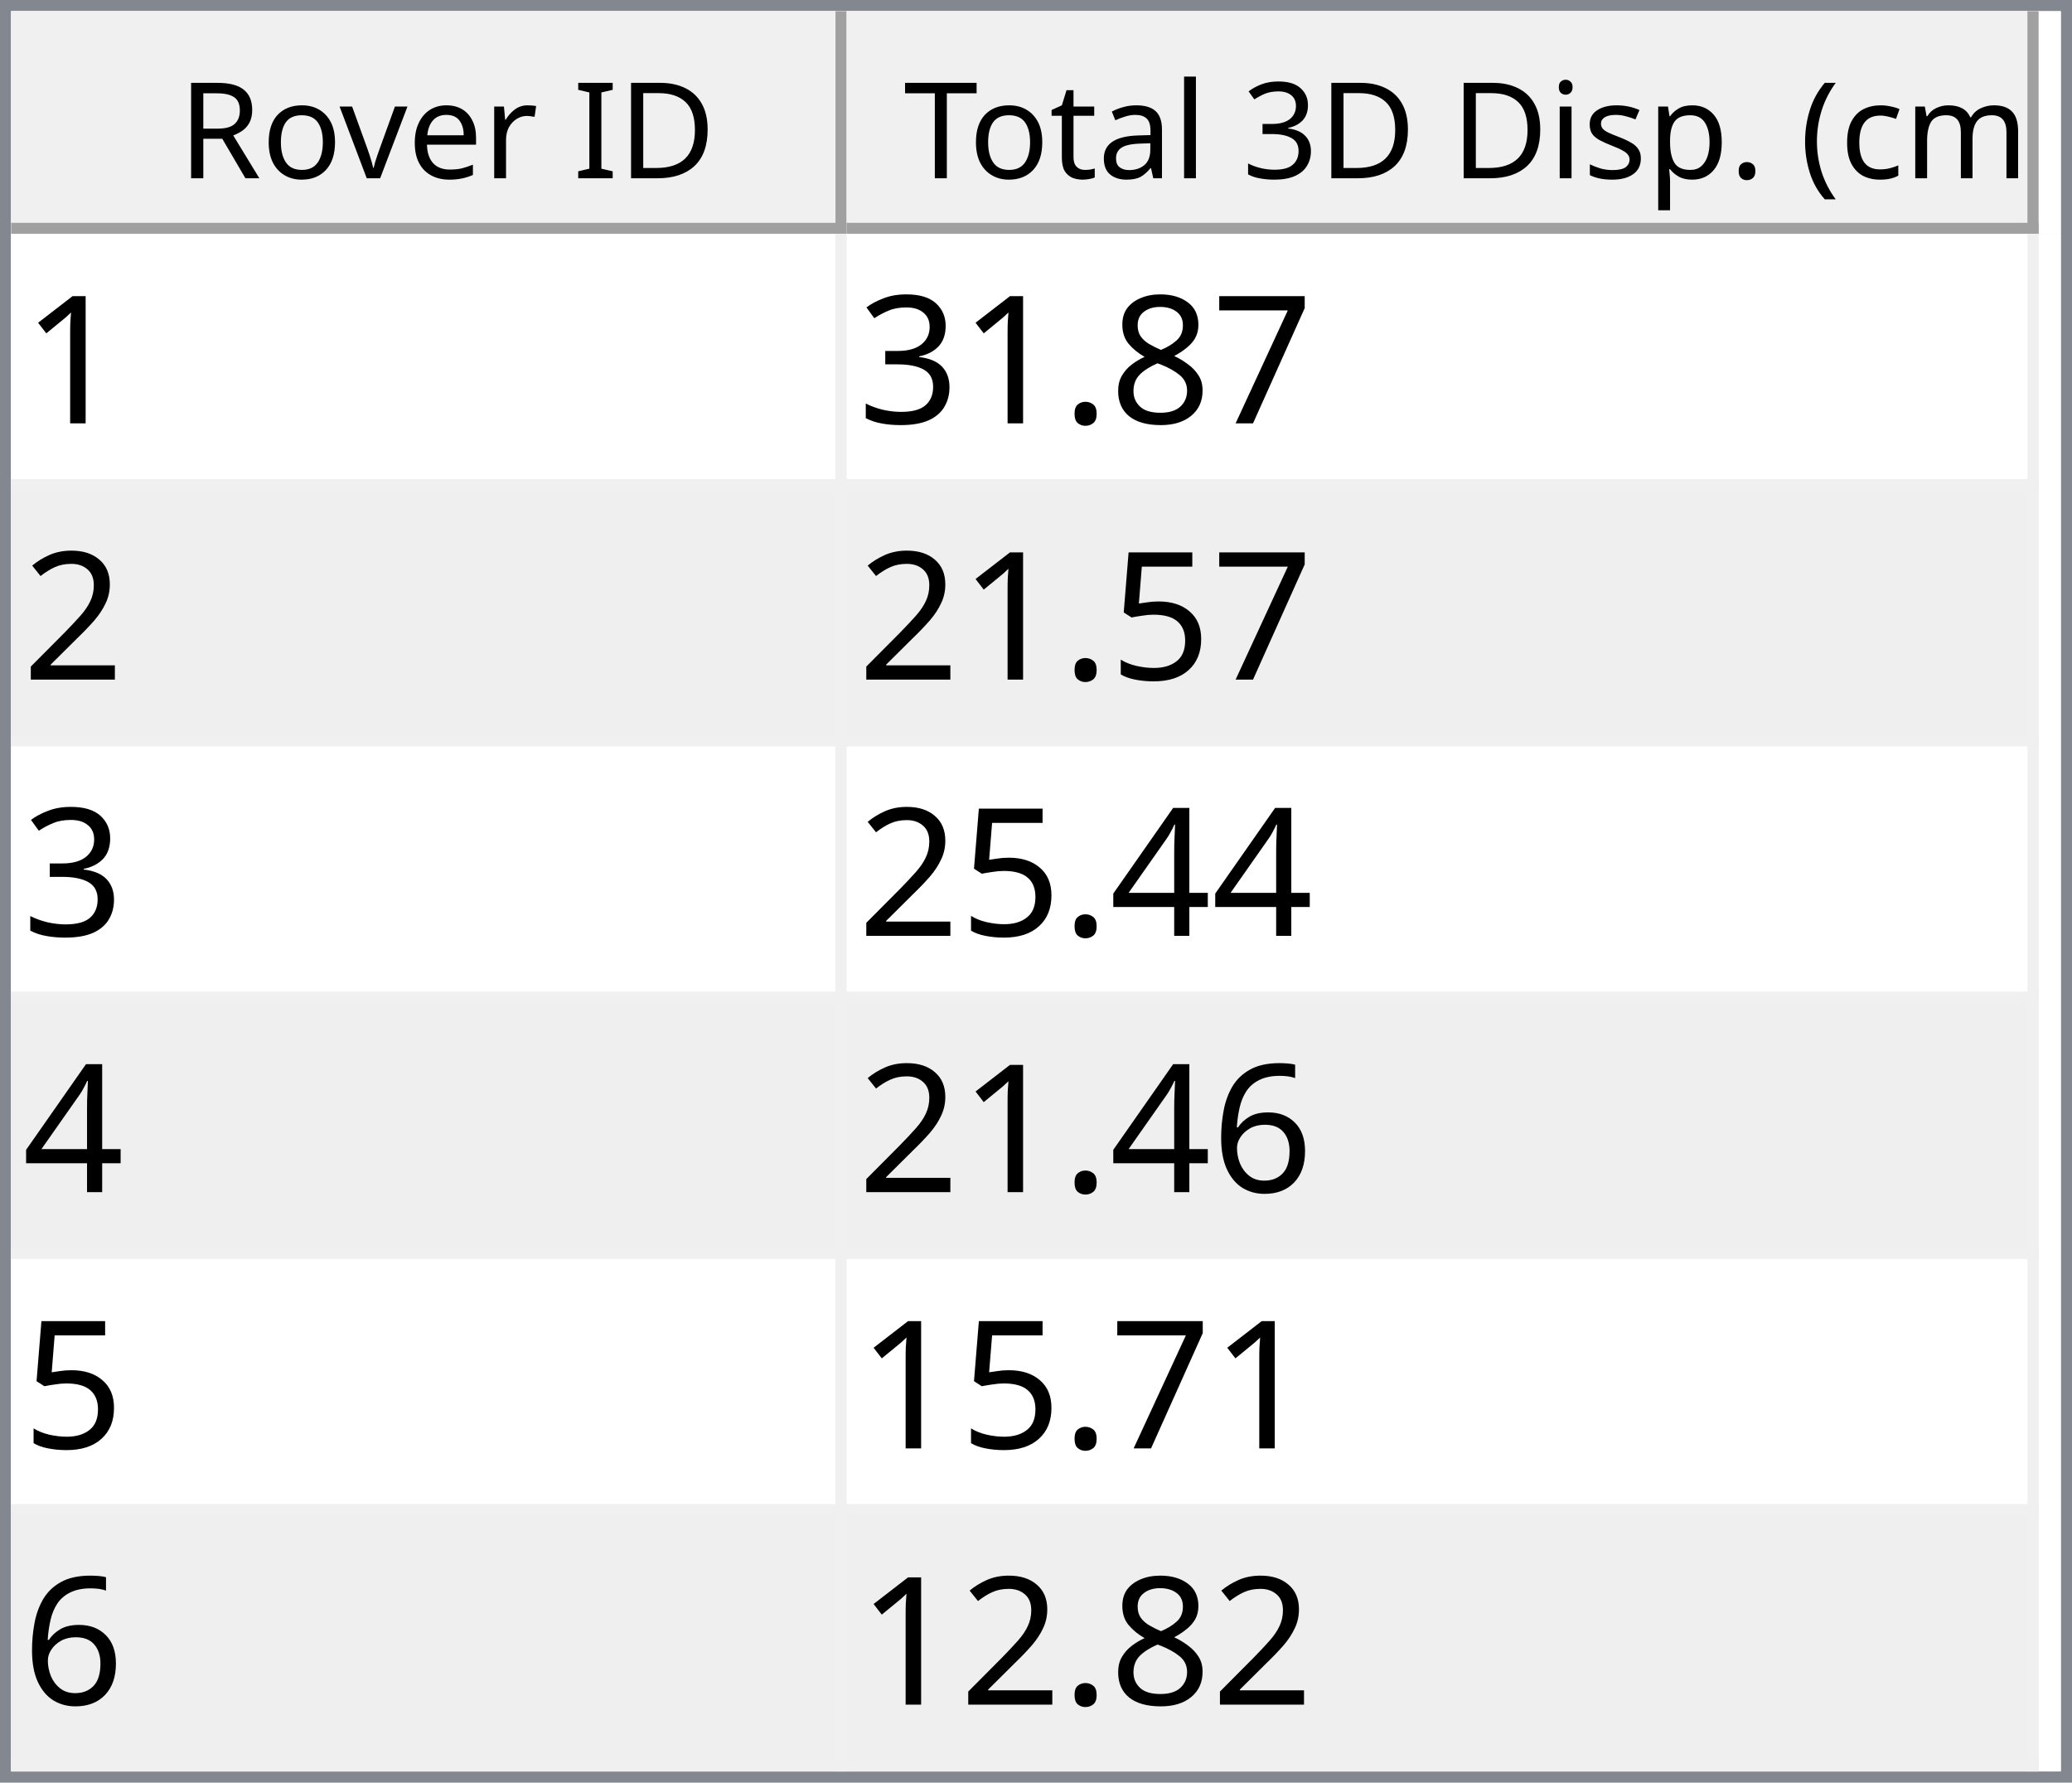
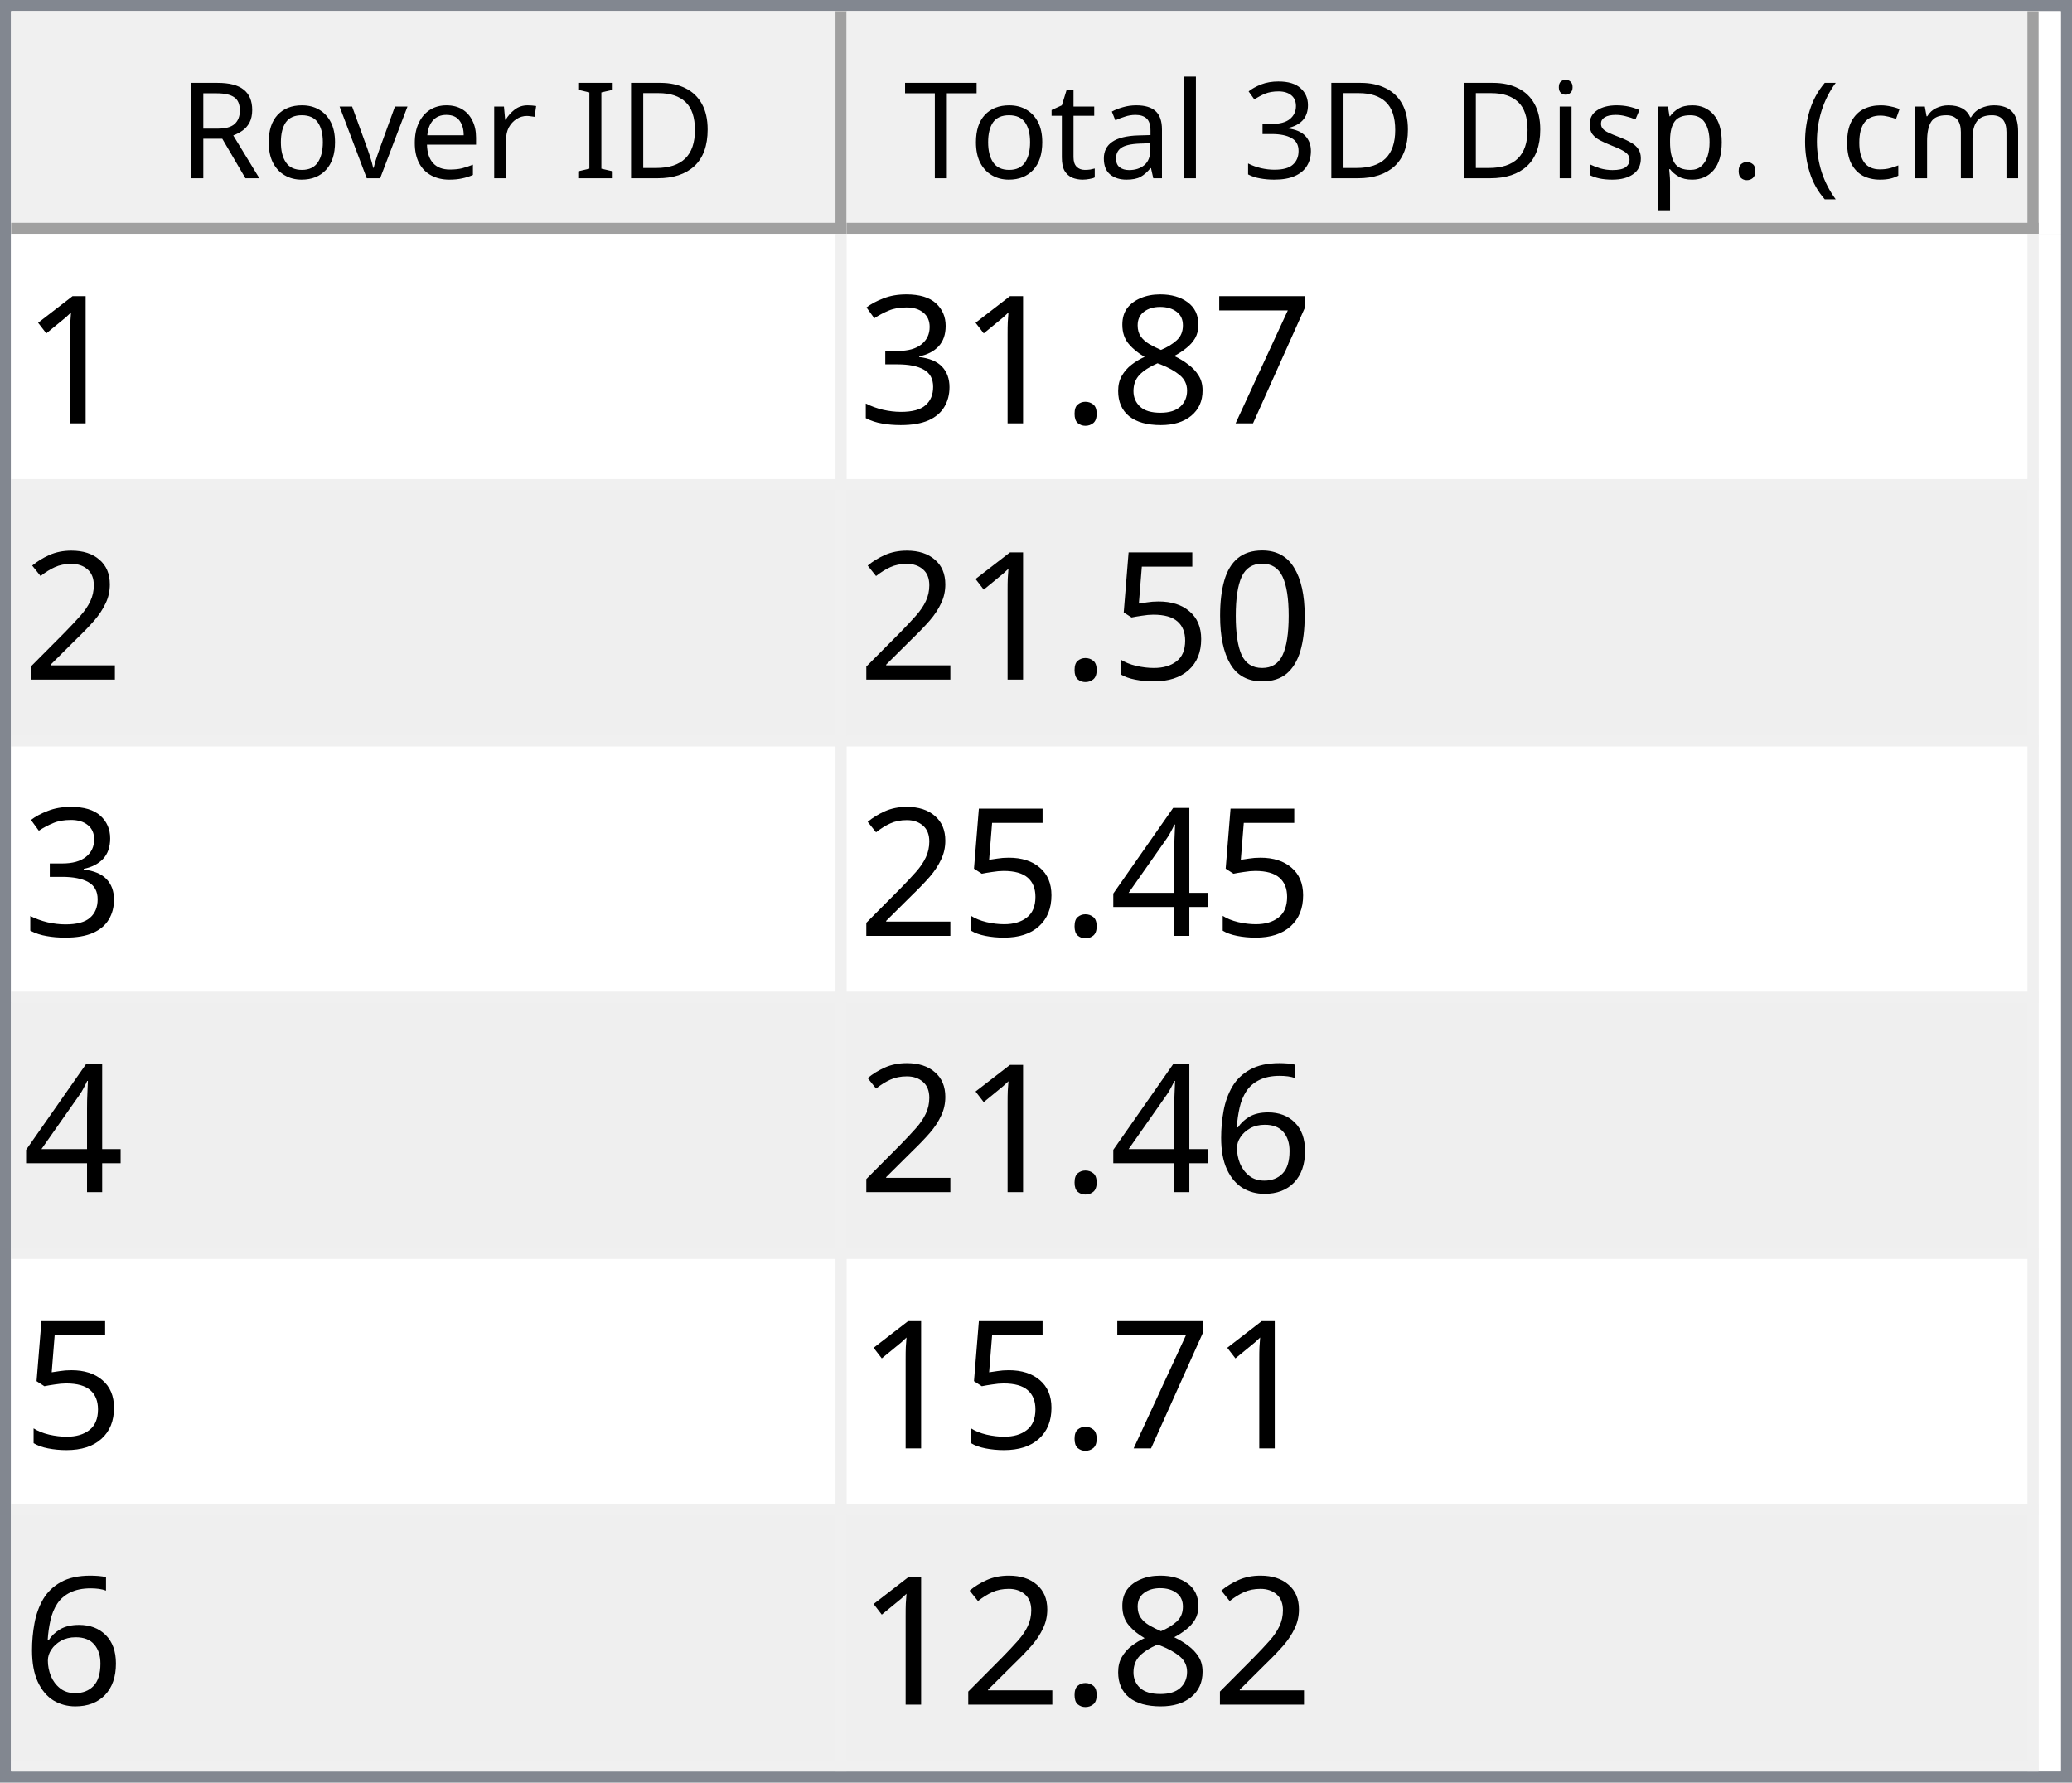
<svg xmlns="http://www.w3.org/2000/svg" style="fill-opacity:1; color-rendering:auto; color-interpolation:auto; text-rendering:auto; stroke:black; stroke-linecap:square; stroke-miterlimit:10; shape-rendering:auto; stroke-opacity:1; fill:black; stroke-dasharray:none; font-weight:normal; stroke-width:1; font-family:'Dialog'; font-style:normal; stroke-linejoin:miter; font-size:12px; stroke-dashoffset:0; image-rendering:auto;" width="186" height="160">
  <defs id="genericDefs" />
  <g>
    <defs id="defs1">
      <clipPath clipPathUnits="userSpaceOnUse" id="clipPath1">
        <path d="M0 0 L186 0 L186 160 L0 160 L0 0 Z" />
      </clipPath>
      <clipPath clipPathUnits="userSpaceOnUse" id="clipPath2">
        <path d="M0 0 L0 160 L186 160 L186 0 Z" />
      </clipPath>
      <clipPath clipPathUnits="userSpaceOnUse" id="clipPath3">
        <path d="M0 0 L0 20 L184 20 L184 0 Z" />
      </clipPath>
      <clipPath clipPathUnits="userSpaceOnUse" id="clipPath4">
        <path d="M0 0 L0 20 L75 20 L75 0 Z" />
      </clipPath>
      <clipPath clipPathUnits="userSpaceOnUse" id="clipPath5">
        <path d="M1 1 L1 19 L74 19 L74 1 Z" />
      </clipPath>
      <clipPath clipPathUnits="userSpaceOnUse" id="clipPath6">
        <path d="M0 0 L0 18 L73 18 L73 0 Z" />
      </clipPath>
      <clipPath clipPathUnits="userSpaceOnUse" id="clipPath7">
        <path d="M-0.5 -0.5 L-0.5 19.5 L74.5 19.5 L74.5 -0.5 Z" />
      </clipPath>
      <clipPath clipPathUnits="userSpaceOnUse" id="clipPath8">
        <path d="M0 0 L0 20 L107 20 L107 0 Z" />
      </clipPath>
      <clipPath clipPathUnits="userSpaceOnUse" id="clipPath9">
        <path d="M1 1 L1 19 L106 19 L106 1 Z" />
      </clipPath>
      <clipPath clipPathUnits="userSpaceOnUse" id="clipPath10">
        <path d="M0 0 L0 18 L105 18 L105 0 Z" />
      </clipPath>
      <clipPath clipPathUnits="userSpaceOnUse" id="clipPath11">
        <path d="M-0.5 -0.5 L-0.5 19.5 L106.5 19.5 L106.5 -0.5 Z" />
      </clipPath>
      <clipPath clipPathUnits="userSpaceOnUse" id="clipPath12">
        <path d="M0 0 L0 138 L184 138 L184 0 Z" />
      </clipPath>
      <clipPath clipPathUnits="userSpaceOnUse" id="clipPath13">
        <path d="M0 0 L0 138 L182 138 L182 0 Z" />
      </clipPath>
      <clipPath clipPathUnits="userSpaceOnUse" id="clipPath14">
        <path d="M-0.5 -0.5 L-0.5 137.5 L181.5 137.5 L181.5 -0.5 Z" />
      </clipPath>
      <clipPath clipPathUnits="userSpaceOnUse" id="clipPath15">
        <path d="M0 0 L0 22 L74 22 L74 0 Z" />
      </clipPath>
      <clipPath clipPathUnits="userSpaceOnUse" id="clipPath16">
        <path d="M0 0 L0 22 L106 22 L106 0 Z" />
      </clipPath>
      <font horiz-adv-x="64.551" id="font1">
        <font-face ascent="107.91" descent="25.098" units-per-em="100" style="font-style:normal; font-family:Segoe UI; font-weight:normal;" />
        <missing-glyph horiz-adv-x="64.551" d="M8.109 0 L8.109 68.266 L56.453 68.266 L56.453 0 L8.109 0 ZM15.328 7.234 L49.219 7.234 L49.219 61.031 L15.328 61.031 L15.328 7.234 Z" />
        <glyph unicode="D" horiz-adv-x="70.117" d="M9.188 0 L9.188 70.016 L28.516 70.016 Q65.531 70.016 65.531 35.891 Q65.531 19.672 55.25 9.836 Q44.969 0 27.734 0 L9.188 0 ZM17.391 62.594 L17.391 7.422 L27.828 7.422 Q41.609 7.422 49.273 14.797 Q56.938 22.172 56.938 35.688 Q56.938 62.594 28.328 62.594 L17.391 62.594 Z" />
        <glyph unicode="I" horiz-adv-x="26.611" d="M17.391 0 L9.188 0 L9.188 70.016 L17.391 70.016 L17.391 0 Z" />
        <glyph unicode=" " horiz-adv-x="27.393" d="" />
        <glyph unicode="r" horiz-adv-x="34.766" d="M34.188 41.891 Q32.078 43.5 28.125 43.5 Q23 43.5 19.555 38.672 Q16.109 33.844 16.109 25.484 L16.109 0 L8.109 0 L8.109 50 L16.109 50 L16.109 39.703 L16.312 39.703 Q18.016 44.969 21.531 47.922 Q25.047 50.875 29.391 50.875 Q32.516 50.875 34.188 50.203 L34.188 41.891 Z" />
        <glyph unicode="e" horiz-adv-x="52.295" d="M48.297 23 L12.984 23 Q13.188 14.656 17.484 10.109 Q21.781 5.562 29.297 5.562 Q37.75 5.562 44.828 11.141 L44.828 3.609 Q38.234 -1.172 27.391 -1.172 Q16.797 -1.172 10.742 5.641 Q4.688 12.453 4.688 24.812 Q4.688 36.469 11.305 43.82 Q17.922 51.172 27.734 51.172 Q37.547 51.172 42.922 44.828 Q48.297 38.484 48.297 27.203 L48.297 23 ZM40.094 29.781 Q40.047 36.719 36.75 40.578 Q33.453 44.438 27.594 44.438 Q21.922 44.438 17.969 40.383 Q14.016 36.328 13.094 29.781 L40.094 29.781 Z" />
        <glyph unicode="v" horiz-adv-x="47.9" d="M47.406 50 L27.484 0 L19.625 0 L0.688 50 L9.469 50 L22.172 13.672 Q23.578 9.672 23.922 6.688 L24.125 6.688 Q24.609 10.453 25.688 13.484 L38.969 50 L47.406 50 Z" />
        <glyph unicode="o" horiz-adv-x="58.594" d="M29 -1.172 Q17.922 -1.172 11.305 5.836 Q4.688 12.844 4.688 24.422 Q4.688 37.016 11.57 44.094 Q18.453 51.172 30.172 51.172 Q41.359 51.172 47.633 44.289 Q53.906 37.406 53.906 25.203 Q53.906 13.234 47.141 6.031 Q40.375 -1.172 29 -1.172 ZM29.594 44.438 Q21.875 44.438 17.383 39.188 Q12.891 33.938 12.891 24.703 Q12.891 15.828 17.43 10.695 Q21.969 5.562 29.594 5.562 Q37.359 5.562 41.531 10.594 Q45.703 15.625 45.703 24.906 Q45.703 34.281 41.531 39.359 Q37.359 44.438 29.594 44.438 Z" />
        <glyph unicode="R" horiz-adv-x="59.814" d="M59.375 0 L49.609 0 L37.891 19.625 Q36.281 22.359 34.766 24.289 Q33.25 26.219 31.664 27.438 Q30.078 28.656 28.25 29.219 Q26.422 29.781 24.125 29.781 L17.391 29.781 L17.391 0 L9.188 0 L9.188 70.016 L30.078 70.016 Q34.672 70.016 38.555 68.867 Q42.438 67.719 45.289 65.375 Q48.141 63.031 49.758 59.547 Q51.375 56.062 51.375 51.375 Q51.375 47.703 50.273 44.656 Q49.172 41.609 47.148 39.211 Q45.125 36.812 42.266 35.133 Q39.406 33.453 35.844 32.516 L35.844 32.328 Q37.594 31.547 38.891 30.547 Q40.188 29.547 41.359 28.18 Q42.531 26.812 43.68 25.078 Q44.828 23.344 46.234 21.047 L59.375 0 ZM17.391 62.594 L17.391 37.203 L28.516 37.203 Q31.594 37.203 34.203 38.133 Q36.812 39.062 38.719 40.797 Q40.625 42.531 41.703 45.047 Q42.781 47.562 42.781 50.688 Q42.781 56.297 39.141 59.445 Q35.5 62.594 28.609 62.594 L17.391 62.594 Z" />
        <glyph unicode=")" horiz-adv-x="30.176" d="M8.297 -15.922 L1.172 -15.922 Q16.406 2.344 16.406 26.812 Q16.406 51.469 1.078 70.016 L8.297 70.016 Q23.531 52.156 23.531 26.703 Q23.531 1.375 8.297 -15.922 Z" />
        <glyph unicode="m" horiz-adv-x="86.133" d="M79.109 0 L71.094 0 L71.094 28.719 Q71.094 37.016 68.531 40.727 Q65.969 44.438 59.906 44.438 Q54.781 44.438 51.195 39.75 Q47.609 35.062 47.609 28.516 L47.609 0 L39.594 0 L39.594 29.688 Q39.594 44.438 28.219 44.438 Q22.953 44.438 19.531 40.016 Q16.109 35.594 16.109 28.516 L16.109 0 L8.109 0 L8.109 50 L16.109 50 L16.109 42.094 L16.312 42.094 Q21.625 51.172 31.844 51.172 Q36.969 51.172 40.773 48.312 Q44.578 45.453 46 40.828 Q51.562 51.172 62.594 51.172 Q79.109 51.172 79.109 30.812 L79.109 0 Z" />
        <glyph unicode="c" horiz-adv-x="46.191" d="M42.188 2.297 Q36.422 -1.172 28.516 -1.172 Q17.828 -1.172 11.258 5.789 Q4.688 12.75 4.688 23.828 Q4.688 36.188 11.766 43.68 Q18.844 51.172 30.672 51.172 Q37.25 51.172 42.281 48.734 L42.281 40.531 Q36.719 44.438 30.375 44.438 Q22.703 44.438 17.797 38.945 Q12.891 33.453 12.891 24.516 Q12.891 15.719 17.508 10.641 Q22.125 5.562 29.891 5.562 Q36.422 5.562 42.188 9.906 L42.188 2.297 Z" />
        <glyph unicode="(" horiz-adv-x="30.176" d="M29.109 -15.922 L21.969 -15.922 Q6.844 1.375 6.844 26.703 Q6.844 52.156 21.969 70.016 L29.203 70.016 Q13.875 51.469 13.875 26.812 Q13.875 2.344 29.109 -15.922 Z" />
        <glyph unicode="." horiz-adv-x="21.68" d="M10.891 -1.078 Q8.641 -1.078 7.055 0.539 Q5.469 2.156 5.469 4.391 Q5.469 6.641 7.055 8.273 Q8.641 9.906 10.891 9.906 Q13.188 9.906 14.797 8.273 Q16.406 6.641 16.406 4.391 Q16.406 2.156 14.797 0.539 Q13.188 -1.078 10.891 -1.078 Z" />
        <glyph unicode="p" horiz-adv-x="58.789" d="M16.312 7.234 L16.109 7.234 L16.109 -23 L8.109 -23 L8.109 50 L16.109 50 L16.109 41.219 L16.312 41.219 Q22.219 51.172 33.594 51.172 Q43.266 51.172 48.688 44.461 Q54.109 37.75 54.109 26.469 Q54.109 13.922 48 6.375 Q41.891 -1.172 31.297 -1.172 Q21.578 -1.172 16.312 7.234 ZM16.109 27.391 L16.109 20.406 Q16.109 14.203 20.141 9.883 Q24.172 5.562 30.375 5.562 Q37.641 5.562 41.773 11.133 Q45.906 16.703 45.906 26.609 Q45.906 34.969 42.047 39.703 Q38.188 44.438 31.594 44.438 Q24.609 44.438 20.359 39.578 Q16.109 34.719 16.109 27.391 Z" />
        <glyph unicode="s" horiz-adv-x="42.432" d="M5.078 1.812 L5.078 10.406 Q11.625 5.562 19.484 5.562 Q30.031 5.562 30.031 12.594 Q30.031 14.594 29.125 15.992 Q28.219 17.391 26.68 18.461 Q25.141 19.531 23.07 20.383 Q21 21.234 18.609 22.172 Q15.281 23.484 12.766 24.828 Q10.25 26.172 8.57 27.859 Q6.891 29.547 6.031 31.695 Q5.172 33.844 5.172 36.719 Q5.172 40.234 6.789 42.945 Q8.406 45.656 11.086 47.484 Q13.766 49.312 17.211 50.242 Q20.656 51.172 24.312 51.172 Q30.812 51.172 35.938 48.922 L35.938 40.828 Q30.422 44.438 23.25 44.438 Q21 44.438 19.195 43.922 Q17.391 43.406 16.094 42.477 Q14.797 41.547 14.086 40.258 Q13.375 38.969 13.375 37.406 Q13.375 35.453 14.086 34.133 Q14.797 32.812 16.164 31.789 Q17.531 30.766 19.484 29.938 Q21.438 29.109 23.922 28.125 Q27.25 26.859 29.883 25.516 Q32.516 24.172 34.375 22.484 Q36.234 20.797 37.234 18.602 Q38.234 16.406 38.234 13.375 Q38.234 9.672 36.602 6.938 Q34.969 4.203 32.234 2.398 Q29.5 0.594 25.93 -0.289 Q22.359 -1.172 18.453 -1.172 Q10.75 -1.172 5.078 1.812 Z" />
        <glyph unicode="i" horiz-adv-x="24.219" d="M12.203 62.703 Q10.062 62.703 8.547 64.164 Q7.031 65.625 7.031 67.875 Q7.031 70.125 8.547 71.609 Q10.062 73.094 12.203 73.094 Q14.406 73.094 15.945 71.609 Q17.484 70.125 17.484 67.875 Q17.484 65.719 15.945 64.211 Q14.406 62.703 12.203 62.703 ZM16.109 0 L8.109 0 L8.109 50 L16.109 50 L16.109 0 Z" />
        <glyph unicode="3" horiz-adv-x="53.906" d="M46.531 19.828 Q46.531 15.094 44.75 11.211 Q42.969 7.328 39.719 4.57 Q36.469 1.812 31.93 0.297 Q27.391 -1.219 21.922 -1.219 Q11.922 -1.219 6 2.594 L6 11.188 Q13.094 5.609 22.219 5.609 Q25.875 5.609 28.828 6.539 Q31.781 7.469 33.906 9.227 Q36.031 10.984 37.18 13.477 Q38.328 15.969 38.328 19.094 Q38.328 32.812 18.797 32.812 L12.984 32.812 L12.984 39.594 L18.5 39.594 Q35.797 39.594 35.797 52.484 Q35.797 64.406 22.609 64.406 Q15.188 64.406 8.688 59.422 L8.688 67.188 Q15.375 71.188 24.609 71.188 Q29 71.188 32.57 69.969 Q36.141 68.75 38.68 66.555 Q41.219 64.359 42.609 61.281 Q44 58.203 44 54.5 Q44 40.672 30.031 36.719 L30.031 36.531 Q33.594 36.141 36.625 34.797 Q39.656 33.453 41.852 31.305 Q44.047 29.156 45.289 26.25 Q46.531 23.344 46.531 19.828 Z" />
        <glyph unicode="l" horiz-adv-x="24.219" d="M16.109 0 L8.109 0 L8.109 74.031 L16.109 74.031 L16.109 0 Z" />
        <glyph unicode="a" horiz-adv-x="50.879" d="M43.891 0 L35.891 0 L35.891 7.812 L35.688 7.812 Q30.469 -1.172 20.312 -1.172 Q12.844 -1.172 8.617 2.781 Q4.391 6.734 4.391 13.281 Q4.391 27.297 20.906 29.594 L35.891 31.688 Q35.891 44.438 25.594 44.438 Q16.547 44.438 9.281 38.281 L9.281 46.484 Q16.656 51.172 26.266 51.172 Q43.891 51.172 43.891 32.516 L43.891 0 ZM35.891 25.297 L23.828 23.641 Q18.266 22.859 15.43 20.875 Q12.594 18.891 12.594 13.875 Q12.594 10.203 15.211 7.883 Q17.828 5.562 22.172 5.562 Q28.125 5.562 32.008 9.742 Q35.891 13.922 35.891 20.312 L35.891 25.297 Z" />
        <glyph unicode="t" horiz-adv-x="33.887" d="M31.297 0.484 Q28.469 -1.078 23.828 -1.078 Q10.688 -1.078 10.688 13.578 L10.688 43.172 L2.094 43.172 L2.094 50 L10.688 50 L10.688 62.203 L18.703 64.797 L18.703 50 L31.297 50 L31.297 43.172 L18.703 43.172 L18.703 14.984 Q18.703 9.969 20.414 7.82 Q22.125 5.672 26.078 5.672 Q29.109 5.672 31.297 7.328 L31.297 0.484 Z" />
        <glyph unicode="T" horiz-adv-x="52.393" d="M50.594 62.594 L30.375 62.594 L30.375 0 L22.172 0 L22.172 62.594 L2 62.594 L2 70.016 L50.594 70.016 L50.594 62.594 Z" />
      </font>
      <font horiz-adv-x="75.0" id="font2">
        <font-face ascent="100.537" descent="21.973" units-per-em="100" style="font-style:normal; font-family:sans-serif; font-weight:normal;" />
        <missing-glyph horiz-adv-x="75.0" d="M12.5 0 L12.5 62.5 L62.5 62.5 L62.5 0 L12.5 0 ZM14.062 1.562 L60.938 1.562 L60.938 60.938 L14.062 60.938 L14.062 1.562 Z" />
        <glyph unicode="1" horiz-adv-x="55.615" d="M37.25 0 L28.469 0 L28.469 56 Q25.297 52.984 20.141 49.953 Q14.984 46.922 10.891 45.406 L10.891 53.906 Q18.266 57.375 23.781 62.305 Q29.297 67.234 31.594 71.875 L37.25 71.875 L37.25 0 Z" />
        <glyph unicode="7" horiz-adv-x="55.615" d="M4.734 62.203 L4.734 70.656 L51.078 70.656 L51.078 63.812 Q44.234 56.547 37.523 44.484 Q30.812 32.422 27.156 19.672 Q24.516 10.688 23.781 0 L14.75 0 Q14.891 8.453 18.062 20.414 Q21.234 32.375 27.172 43.484 Q33.109 54.594 39.797 62.203 L4.734 62.203 Z" />
        <glyph unicode="8" horiz-adv-x="55.615" d="M17.672 38.812 Q12.203 40.828 9.57 44.539 Q6.938 48.25 6.938 53.422 Q6.938 61.234 12.555 66.555 Q18.172 71.875 27.484 71.875 Q36.859 71.875 42.578 66.43 Q48.297 60.984 48.297 53.172 Q48.297 48.188 45.68 44.508 Q43.062 40.828 37.75 38.812 Q44.344 36.672 47.781 31.883 Q51.219 27.094 51.219 20.453 Q51.219 11.281 44.727 5.031 Q38.234 -1.219 27.641 -1.219 Q17.047 -1.219 10.547 5.055 Q4.047 11.328 4.047 20.703 Q4.047 27.688 7.594 32.398 Q11.141 37.109 17.672 38.812 ZM15.922 53.719 Q15.922 48.641 19.195 45.414 Q22.469 42.188 27.688 42.188 Q32.766 42.188 36.016 45.383 Q39.266 48.578 39.266 53.219 Q39.266 58.062 35.914 61.359 Q32.562 64.656 27.594 64.656 Q22.562 64.656 19.242 61.43 Q15.922 58.203 15.922 53.719 ZM13.094 20.656 Q13.094 16.891 14.875 13.375 Q16.656 9.859 20.172 7.93 Q23.688 6 27.734 6 Q34.031 6 38.133 10.055 Q42.234 14.109 42.234 20.359 Q42.234 26.703 38.016 30.859 Q33.797 35.016 27.438 35.016 Q21.234 35.016 17.164 30.914 Q13.094 26.812 13.094 20.656 Z" />
        <glyph unicode="." horiz-adv-x="27.783" d="M9.078 0 L9.078 10.016 L19.094 10.016 L19.094 0 L9.078 0 Z" />
        <glyph unicode="3" horiz-adv-x="55.615" d="M4.203 18.891 L12.984 20.062 Q14.5 12.594 18.141 9.297 Q21.781 6 27 6 Q33.203 6 37.477 10.297 Q41.75 14.594 41.75 20.953 Q41.75 27 37.797 30.93 Q33.844 34.859 27.734 34.859 Q25.25 34.859 21.531 33.891 L22.516 41.609 Q23.391 41.5 23.922 41.5 Q29.547 41.5 34.039 44.43 Q38.531 47.359 38.531 53.469 Q38.531 58.297 35.258 61.477 Q31.984 64.656 26.812 64.656 Q21.688 64.656 18.266 61.43 Q14.844 58.203 13.875 51.766 L5.078 53.328 Q6.688 62.156 12.398 67.016 Q18.109 71.875 26.609 71.875 Q32.469 71.875 37.398 69.359 Q42.328 66.844 44.945 62.5 Q47.562 58.156 47.562 53.266 Q47.562 48.641 45.07 44.828 Q42.578 41.016 37.703 38.766 Q44.047 37.312 47.562 32.695 Q51.078 28.078 51.078 21.141 Q51.078 11.766 44.242 5.25 Q37.406 -1.266 26.953 -1.266 Q17.531 -1.266 11.305 4.352 Q5.078 9.969 4.203 18.891 Z" />
        <glyph unicode="2" horiz-adv-x="55.615" d="M50.344 8.453 L50.344 0 L3.031 0 Q2.938 3.172 4.047 6.109 Q5.859 10.938 9.836 15.625 Q13.812 20.312 21.344 26.469 Q33.016 36.031 37.117 41.625 Q41.219 47.219 41.219 52.203 Q41.219 57.422 37.477 61.008 Q33.734 64.594 27.734 64.594 Q21.391 64.594 17.578 60.789 Q13.766 56.984 13.719 50.25 L4.688 51.172 Q5.609 61.281 11.664 66.578 Q17.719 71.875 27.938 71.875 Q38.234 71.875 44.242 66.164 Q50.25 60.453 50.25 52 Q50.25 47.703 48.492 43.555 Q46.734 39.406 42.656 34.812 Q38.578 30.219 29.109 22.219 Q21.188 15.578 18.945 13.211 Q16.703 10.844 15.234 8.453 L50.344 8.453 Z" />
+         <glyph unicode="0" horiz-adv-x="55.615" d="M4.156 35.297 Q4.156 48 6.766 55.742 Q9.375 63.484 14.523 67.68 Q19.672 71.875 27.484 71.875 Q33.25 71.875 37.594 69.555 Q41.938 67.234 44.773 62.867 Q47.609 58.5 49.219 52.227 Q50.828 45.953 50.828 35.297 Q50.828 22.703 48.242 14.969 Q45.656 7.234 40.508 3.008 Q35.359 -1.219 27.484 -1.219 Q17.141 -1.219 11.234 6.203 Q4.156 15.141 4.156 35.297 ZM13.188 35.297 Q13.188 17.672 17.312 11.836 Q21.438 6 27.484 6 Q33.547 6 37.672 11.859 Q41.797 17.719 41.797 35.297 Q41.797 52.984 37.672 58.789 Q33.547 64.594 27.391 64.594 Q21.344 64.594 17.719 59.469 Q13.188 52.938 13.188 35.297 Z" />
        <glyph unicode="5" horiz-adv-x="55.615" d="M4.156 18.75 L13.375 19.531 Q14.406 12.797 18.141 9.398 Q21.875 6 27.156 6 Q33.5 6 37.891 10.789 Q42.281 15.578 42.281 23.484 Q42.281 31 38.062 35.352 Q33.844 39.703 27 39.703 Q22.75 39.703 19.336 37.773 Q15.922 35.844 13.969 32.766 L5.719 33.844 L12.641 70.609 L48.25 70.609 L48.25 62.203 L19.672 62.203 L15.828 42.969 Q22.266 47.469 29.344 47.469 Q38.719 47.469 45.164 40.969 Q51.609 34.469 51.609 24.266 Q51.609 14.547 45.953 7.469 Q39.062 -1.219 27.156 -1.219 Q17.391 -1.219 11.211 4.25 Q5.031 9.719 4.156 18.75 Z" />
        <glyph unicode="4" horiz-adv-x="55.615" d="M32.328 0 L32.328 17.141 L1.266 17.141 L1.266 25.203 L33.938 71.578 L41.109 71.578 L41.109 25.203 L50.781 25.203 L50.781 17.141 L41.109 17.141 L41.109 0 L32.328 0 ZM32.328 25.203 L32.328 57.469 L9.906 25.203 L32.328 25.203 Z" />
        <glyph unicode="6" horiz-adv-x="55.615" d="M49.75 54.047 L41.016 53.375 Q39.844 58.547 37.703 60.891 Q34.125 64.656 28.906 64.656 Q24.703 64.656 21.531 62.312 Q17.391 59.281 14.992 53.469 Q12.594 47.656 12.5 36.922 Q15.672 41.75 20.266 44.094 Q24.859 46.438 29.891 46.438 Q38.672 46.438 44.852 39.969 Q51.031 33.5 51.031 23.25 Q51.031 16.5 48.125 10.719 Q45.219 4.938 40.141 1.859 Q35.062 -1.219 28.609 -1.219 Q17.625 -1.219 10.695 6.859 Q3.766 14.938 3.766 33.5 Q3.766 54.25 11.422 63.672 Q18.109 71.875 29.438 71.875 Q37.891 71.875 43.289 67.141 Q48.688 62.406 49.75 54.047 ZM13.875 23.188 Q13.875 18.656 15.797 14.508 Q17.719 10.359 21.188 8.18 Q24.656 6 28.469 6 Q34.031 6 38.039 10.492 Q42.047 14.984 42.047 22.703 Q42.047 30.125 38.086 34.398 Q34.125 38.672 28.125 38.672 Q22.172 38.672 18.023 34.398 Q13.875 30.125 13.875 23.188 Z" />
      </font>
    </defs>
    <g style="fill:white; stroke:white;">
      <rect x="0" y="0" width="186" style="clip-path:url(#clipPath1); stroke:none;" height="160" />
    </g>
    <g style="fill:white; text-rendering:optimizeSpeed; color-rendering:optimizeSpeed; image-rendering:optimizeSpeed; shape-rendering:crispEdges; stroke:white; color-interpolation:sRGB;">
      <rect x="0" width="186" height="160" y="0" style="stroke:none;" />
      <path style="stroke:none;" d="M0 160 L186 160 L186 0 L0 0 Z" />
    </g>
    <g style="fill:rgb(240,240,240); font-family:'Segoe UI'; stroke:rgb(240,240,240);">
      <rect x="0" y="0" width="186" style="clip-path:url(#clipPath2); stroke:none;" height="160" />
    </g>
    <g style="fill:rgb(130,135,144); font-family:'Segoe UI'; stroke:rgb(130,135,144);">
      <path d="M0 0 L186 0 L186 160 L0 160 L0 0 ZM1 1 L185 1 L185 159 L1 159 L1 1 Z" style="fill-rule:evenodd; clip-path:url(#clipPath2); stroke:none;" />
    </g>
    <g style="fill:white; font-family:'Segoe UI'; stroke:white;" transform="translate(1,1)">
      <rect x="0" y="0" width="184" style="clip-path:url(#clipPath3); stroke:none;" height="20" />
    </g>
    <g style="fill:rgb(240,240,240); font-family:'Segoe UI'; stroke:rgb(240,240,240);" transform="translate(1,1)">
      <rect x="0" y="0" width="75" style="clip-path:url(#clipPath4); stroke:none;" height="20" />
    </g>
    <g style="font-family:'Segoe UI';" transform="translate(2,2)">
      <text x="14" xml:space="preserve" y="14" style="clip-path:url(#clipPath6); stroke:none;">Rover ID</text>
    </g>
    <g style="fill:rgb(160,160,160); font-family:'Segoe UI'; stroke:rgb(160,160,160); stroke-linejoin:bevel;" transform="translate(1.5,1.5)">
      <line x1="74" x2="74" y1="0" style="fill:none; clip-path:url(#clipPath7);" y2="19" />
    </g>
    <g style="fill:rgb(160,160,160); font-family:'Segoe UI'; stroke:rgb(160,160,160); stroke-linejoin:bevel;" transform="matrix(1,0,0,1,1,1) translate(0.5,0.5)">
      <line x1="0" x2="74" y1="19" style="fill:none; clip-path:url(#clipPath7);" y2="19" />
    </g>
    <g style="fill:rgb(240,240,240); font-family:'Segoe UI'; stroke:rgb(240,240,240);" transform="translate(76,1)">
      <rect x="0" y="0" width="107" style="clip-path:url(#clipPath8); stroke:none;" height="20" />
    </g>
    <g style="font-family:'Segoe UI';" transform="translate(77,2)">
      <text x="1" xml:space="preserve" y="14" style="clip-path:url(#clipPath10); stroke:none;"> Total 3D Disp. (cm)</text>
    </g>
    <g style="fill:rgb(160,160,160); font-family:'Segoe UI'; stroke:rgb(160,160,160); stroke-linejoin:bevel;" transform="translate(76.5,1.5)">
      <line x1="106" x2="106" y1="0" style="fill:none; clip-path:url(#clipPath11);" y2="19" />
    </g>
    <g style="fill:rgb(160,160,160); font-family:'Segoe UI'; stroke:rgb(160,160,160); stroke-linejoin:bevel;" transform="matrix(1,0,0,1,76,1) translate(0.5,0.5)">
      <line x1="0" x2="106" y1="19" style="fill:none; clip-path:url(#clipPath11);" y2="19" />
    </g>
    <g style="fill:white; font-family:'Segoe UI'; stroke:white;" transform="translate(1,21)">
      <rect x="0" y="0" width="184" style="clip-path:url(#clipPath12); stroke:none;" height="138" />
    </g>
    <g style="fill:rgb(240,240,240); font-size:16px; font-family:sans-serif; stroke:rgb(240,240,240);" transform="translate(1,21)">
      <rect x="0" y="0" width="182" style="clip-path:url(#clipPath13); stroke:none;" height="138" />
      <line transform="translate(0.5,0.5)" x1="0" x2="181" y1="22" style="clip-path:url(#clipPath14); fill:none; stroke-linejoin:bevel;" y2="22" />
    </g>
    <g transform="matrix(1,0,0,1,1,21) translate(0.5,0.5)" style="fill:rgb(240,240,240); font-size:16px; font-family:sans-serif; stroke:rgb(240,240,240); stroke-linejoin:bevel;">
      <line x1="0" x2="181" y1="45" style="fill:none; clip-path:url(#clipPath14);" y2="45" />
    </g>
    <g transform="matrix(1,0,0,1,1,21) translate(0.5,0.5)" style="fill:rgb(240,240,240); font-size:16px; font-family:sans-serif; stroke:rgb(240,240,240); stroke-linejoin:bevel;">
      <line x1="0" x2="181" y1="68" style="fill:none; clip-path:url(#clipPath14);" y2="68" />
    </g>
    <g transform="matrix(1,0,0,1,1,21) translate(0.5,0.5)" style="fill:rgb(240,240,240); font-size:16px; font-family:sans-serif; stroke:rgb(240,240,240); stroke-linejoin:bevel;">
      <line x1="0" x2="181" y1="91" style="fill:none; clip-path:url(#clipPath14);" y2="91" />
    </g>
    <g transform="matrix(1,0,0,1,1,21) translate(0.5,0.5)" style="fill:rgb(240,240,240); font-size:16px; font-family:sans-serif; stroke:rgb(240,240,240); stroke-linejoin:bevel;">
      <line x1="0" x2="181" y1="114" style="fill:none; clip-path:url(#clipPath14);" y2="114" />
    </g>
    <g transform="matrix(1,0,0,1,1,21) translate(0.5,0.5)" style="fill:rgb(240,240,240); font-size:16px; font-family:sans-serif; stroke:rgb(240,240,240); stroke-linejoin:bevel;">
      <line x1="0" x2="181" y1="137" style="fill:none; clip-path:url(#clipPath14);" y2="137" />
    </g>
    <g transform="matrix(1,0,0,1,1,21) translate(0.5,0.5)" style="fill:rgb(240,240,240); font-size:16px; font-family:sans-serif; stroke:rgb(240,240,240); stroke-linejoin:bevel;">
      <line x1="74" x2="74" y1="0" style="fill:none; clip-path:url(#clipPath14);" y2="137" />
    </g>
    <g transform="matrix(1,0,0,1,1,21) translate(0.5,0.5)" style="fill:rgb(240,240,240); font-size:16px; font-family:sans-serif; stroke:rgb(240,240,240); stroke-linejoin:bevel;">
      <line x1="181" x2="181" y1="0" style="fill:none; clip-path:url(#clipPath14);" y2="137" />
    </g>
    <g style="fill:white; font-size:16px; font-family:sans-serif; stroke:white;" transform="matrix(1,0,0,1,1,21)">
      <rect x="0" y="0" width="74" style="clip-path:url(#clipPath15); stroke:none;" height="22" />
      <text x="1" y="17" style="fill:black; clip-path:url(#clipPath15); stroke:none;" xml:space="preserve">1</text>
    </g>
    <g style="fill:white; font-size:16px; font-family:sans-serif; stroke:white;" transform="matrix(1,0,0,1,1,21) translate(75,0)">
      <rect x="0" y="0" width="106" style="clip-path:url(#clipPath16); stroke:none;" height="22" />
      <text x="1" y="17" style="fill:black; clip-path:url(#clipPath16); stroke:none;" xml:space="preserve">31.87</text>
    </g>
    <g style="fill:rgb(239,239,239); font-size:16px; font-family:sans-serif; stroke:rgb(239,239,239);" transform="matrix(1,0,0,1,1,21) translate(0,23)">
      <rect x="0" y="0" width="74" style="clip-path:url(#clipPath15); stroke:none;" height="22" />
      <text x="1" y="17" style="fill:black; clip-path:url(#clipPath15); stroke:none;" xml:space="preserve">2</text>
    </g>
    <g style="fill:rgb(239,239,239); font-size:16px; font-family:sans-serif; stroke:rgb(239,239,239);" transform="matrix(1,0,0,1,1,21) translate(75,23)">
      <rect x="0" y="0" width="106" style="clip-path:url(#clipPath16); stroke:none;" height="22" />
-       <text x="1" y="17" style="fill:black; clip-path:url(#clipPath16); stroke:none;" xml:space="preserve">21.57</text>
+       <text x="1" y="17" style="fill:black; clip-path:url(#clipPath16); stroke:none;" xml:space="preserve">21.50</text>
    </g>
    <g style="fill:white; font-size:16px; font-family:sans-serif; stroke:white;" transform="matrix(1,0,0,1,1,21) translate(0,46)">
      <rect x="0" y="0" width="74" style="clip-path:url(#clipPath15); stroke:none;" height="22" />
      <text x="1" y="17" style="fill:black; clip-path:url(#clipPath15); stroke:none;" xml:space="preserve">3</text>
    </g>
    <g style="fill:white; font-size:16px; font-family:sans-serif; stroke:white;" transform="matrix(1,0,0,1,1,21) translate(75,46)">
      <rect x="0" y="0" width="106" style="clip-path:url(#clipPath16); stroke:none;" height="22" />
-       <text x="1" y="17" style="fill:black; clip-path:url(#clipPath16); stroke:none;" xml:space="preserve">25.44</text>
+       <text x="1" y="17" style="fill:black; clip-path:url(#clipPath16); stroke:none;" xml:space="preserve">25.45</text>
    </g>
    <g style="fill:rgb(239,239,239); font-size:16px; font-family:sans-serif; stroke:rgb(239,239,239);" transform="matrix(1,0,0,1,1,21) translate(0,69)">
      <rect x="0" y="0" width="74" style="clip-path:url(#clipPath15); stroke:none;" height="22" />
      <text x="1" y="17" style="fill:black; clip-path:url(#clipPath15); stroke:none;" xml:space="preserve">4</text>
    </g>
    <g style="fill:rgb(239,239,239); font-size:16px; font-family:sans-serif; stroke:rgb(239,239,239);" transform="matrix(1,0,0,1,1,21) translate(75,69)">
      <rect x="0" y="0" width="106" style="clip-path:url(#clipPath16); stroke:none;" height="22" />
      <text x="1" y="17" style="fill:black; clip-path:url(#clipPath16); stroke:none;" xml:space="preserve">21.46</text>
    </g>
    <g style="fill:white; font-size:16px; font-family:sans-serif; stroke:white;" transform="matrix(1,0,0,1,1,21) translate(0,92)">
      <rect x="0" y="0" width="74" style="clip-path:url(#clipPath15); stroke:none;" height="22" />
      <text x="1" y="17" style="fill:black; clip-path:url(#clipPath15); stroke:none;" xml:space="preserve">5</text>
    </g>
    <g style="fill:white; font-size:16px; font-family:sans-serif; stroke:white;" transform="matrix(1,0,0,1,1,21) translate(75,92)">
      <rect x="0" y="0" width="106" style="clip-path:url(#clipPath16); stroke:none;" height="22" />
      <text x="1" y="17" style="fill:black; clip-path:url(#clipPath16); stroke:none;" xml:space="preserve">15.71</text>
    </g>
    <g style="fill:rgb(239,239,239); font-size:16px; font-family:sans-serif; stroke:rgb(239,239,239);" transform="matrix(1,0,0,1,1,21) translate(0,115)">
      <rect x="0" y="0" width="74" style="clip-path:url(#clipPath15); stroke:none;" height="22" />
      <text x="1" y="17" style="fill:black; clip-path:url(#clipPath15); stroke:none;" xml:space="preserve">6</text>
    </g>
    <g style="fill:rgb(239,239,239); font-size:16px; font-family:sans-serif; stroke:rgb(239,239,239);" transform="matrix(1,0,0,1,1,21) translate(75,115)">
      <rect x="0" y="0" width="106" style="clip-path:url(#clipPath16); stroke:none;" height="22" />
      <text x="1" y="17" style="fill:black; clip-path:url(#clipPath16); stroke:none;" xml:space="preserve">12.82</text>
    </g>
  </g>
</svg>
